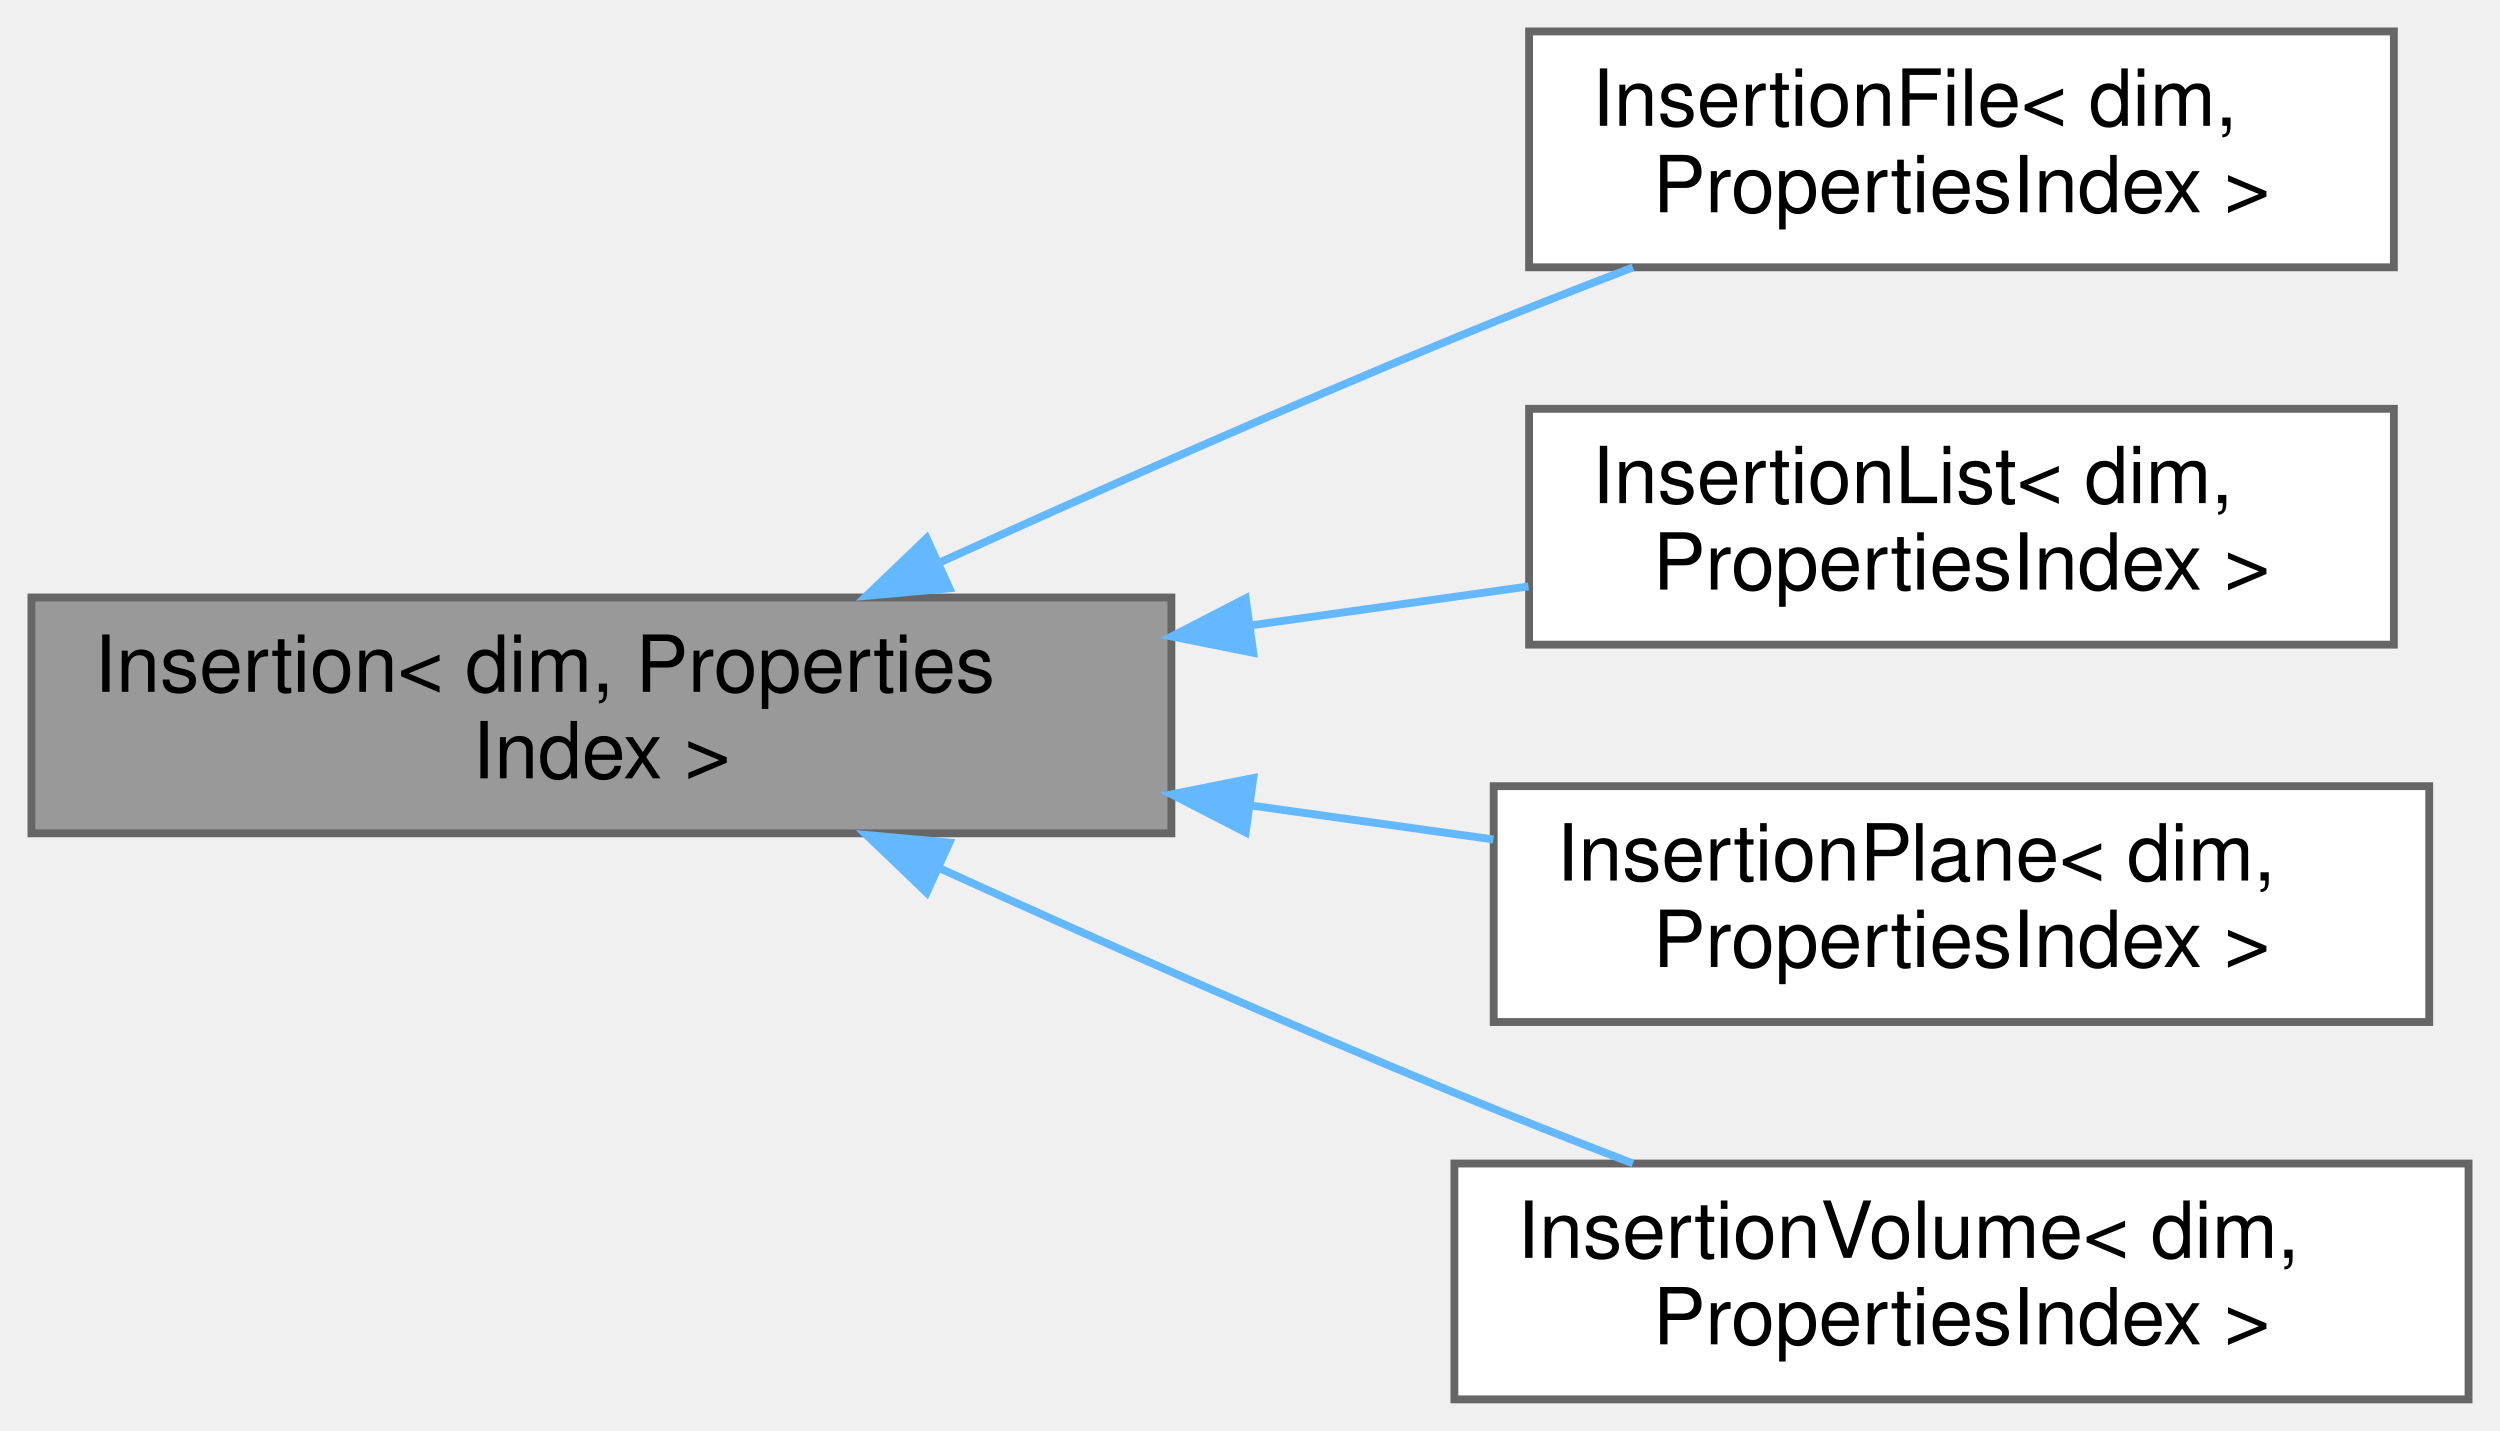
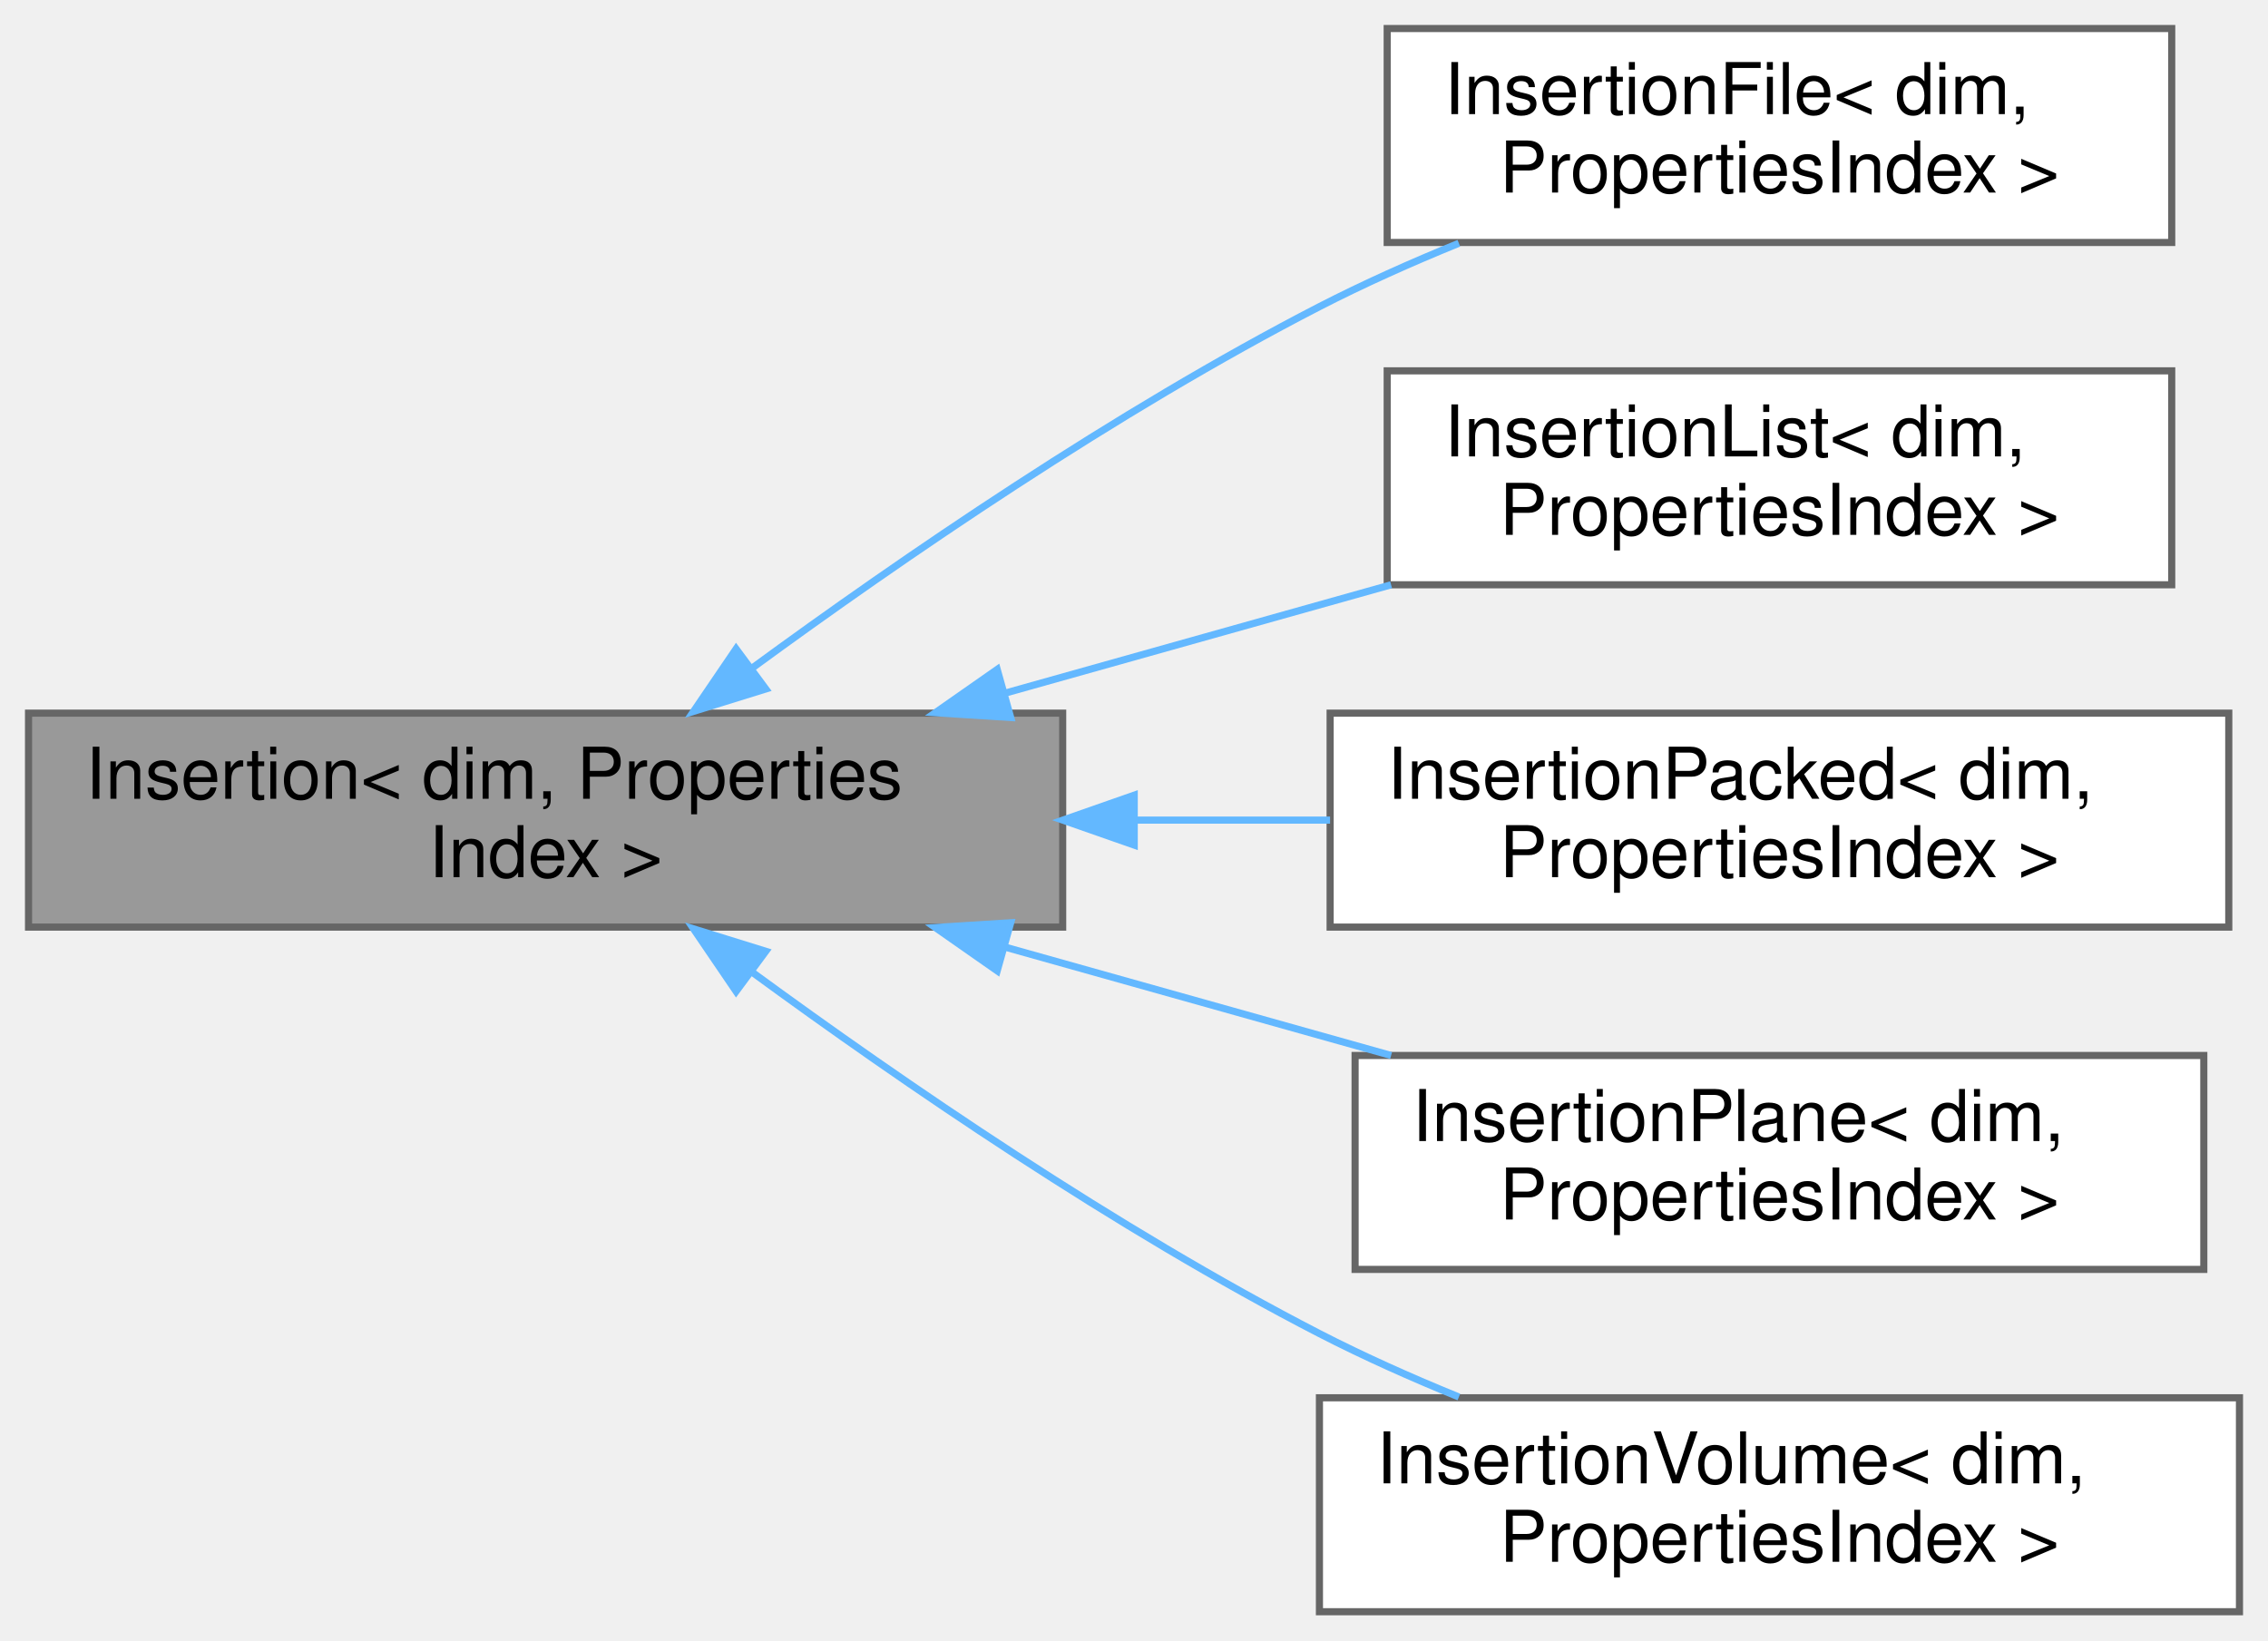
- <svg xmlns="http://www.w3.org/2000/svg" xmlns:xlink="http://www.w3.org/1999/xlink" width="318pt" height="182pt" viewBox="0.00 0.00 318.00 182.00">
-   <g id="graph0" class="graph" transform="scale(1 1) rotate(0) translate(4 178)">
+ <svg xmlns="http://www.w3.org/2000/svg" xmlns:xlink="http://www.w3.org/1999/xlink" width="318pt" height="230pt" viewBox="0.00 0.00 318.00 230.00">
+   <g id="graph0" class="graph" transform="scale(1 1) rotate(0) translate(4 226)">
    <g id="Node000001" class="node">
      <g id="a_Node000001">
        <a xlink:title="Base interface for classes that carry out the insertion of particles in the system.">
-           <polygon fill="#999999" stroke="#666666" points="145,-102 0,-102 0,-72 145,-72 145,-102" />
-           <text text-anchor="start" x="8" y="-90" font-family="Helvetica,sans-Serif" font-size="10.00">Insertion&lt; dim, Properties</text>
-           <text text-anchor="middle" x="72.5" y="-79" font-family="Helvetica,sans-Serif" font-size="10.00">Index &gt;</text>
+           <polygon fill="#999999" stroke="#666666" points="145,-126 0,-126 0,-96 145,-96 145,-126" />
+           <text text-anchor="start" x="8" y="-114" font-family="Helvetica,sans-Serif" font-size="10.00">Insertion&lt; dim, Properties</text>
+           <text text-anchor="middle" x="72.5" y="-103" font-family="Helvetica,sans-Serif" font-size="10.00">Index &gt;</text>
        </a>
      </g>
    </g>
    <g id="Node000002" class="node">
      <g id="a_Node000002">
        <a xlink:href="classInsertionFile.html" target="_top" xlink:title=" ">
-           <polygon fill="white" stroke="#666666" points="300.5,-174 190.5,-174 190.5,-144 300.5,-144 300.5,-174" />
-           <text text-anchor="start" x="198.5" y="-162" font-family="Helvetica,sans-Serif" font-size="10.00">InsertionFile&lt; dim,</text>
-           <text text-anchor="middle" x="245.5" y="-151" font-family="Helvetica,sans-Serif" font-size="10.00"> PropertiesIndex &gt;</text>
+           <polygon fill="white" stroke="#666666" points="300.5,-222 190.5,-222 190.5,-192 300.5,-192 300.5,-222" />
+           <text text-anchor="start" x="198.5" y="-210" font-family="Helvetica,sans-Serif" font-size="10.00">InsertionFile&lt; dim,</text>
+           <text text-anchor="middle" x="245.5" y="-199" font-family="Helvetica,sans-Serif" font-size="10.00"> PropertiesIndex &gt;</text>
        </a>
      </g>
    </g>
    <g id="edge1_Node000001_Node000002" class="edge">
      <g id="a_edge1_Node000001_Node000002">
        <a xlink:title=" ">
-           <path fill="none" stroke="#63b8ff" d="M115.55,-106.46C135.3,-115.43 159.24,-126.04 181,-135 188.3,-138.01 196.13,-141.08 203.71,-143.99" />
-           <polygon fill="#63b8ff" stroke="#63b8ff" points="116.77,-103.17 106.22,-102.21 113.87,-109.54 116.77,-103.17" />
+           <path fill="none" stroke="#63b8ff" d="M101.43,-132.3C122.51,-147.73 152.57,-168.35 181,-183 187.18,-186.18 193.89,-189.18 200.55,-191.89" />
+           <polygon fill="#63b8ff" stroke="#63b8ff" points="103.37,-129.39 93.25,-126.25 99.21,-135.01 103.37,-129.39" />
        </a>
      </g>
    </g>
    <g id="Node000003" class="node">
      <g id="a_Node000003">
        <a xlink:href="classInsertionList.html" target="_top" xlink:title=" ">
-           <polygon fill="white" stroke="#666666" points="300.5,-126 190.5,-126 190.5,-96 300.5,-96 300.5,-126" />
-           <text text-anchor="start" x="198.5" y="-114" font-family="Helvetica,sans-Serif" font-size="10.00">InsertionList&lt; dim,</text>
-           <text text-anchor="middle" x="245.5" y="-103" font-family="Helvetica,sans-Serif" font-size="10.00"> PropertiesIndex &gt;</text>
+           <polygon fill="white" stroke="#666666" points="300.5,-174 190.5,-174 190.5,-144 300.5,-144 300.5,-174" />
+           <text text-anchor="start" x="198.5" y="-162" font-family="Helvetica,sans-Serif" font-size="10.00">InsertionList&lt; dim,</text>
+           <text text-anchor="middle" x="245.5" y="-151" font-family="Helvetica,sans-Serif" font-size="10.00"> PropertiesIndex &gt;</text>
        </a>
      </g>
    </g>
    <g id="edge2_Node000001_Node000003" class="edge">
      <g id="a_edge2_Node000001_Node000003">
        <a xlink:title=" ">
-           <path fill="none" stroke="#63b8ff" d="M155.06,-98.45C167.07,-100.13 179.17,-101.83 190.43,-103.41" />
-           <polygon fill="#63b8ff" stroke="#63b8ff" points="155.42,-94.96 145.03,-97.04 154.45,-101.9 155.42,-94.96" />
+           <path fill="none" stroke="#63b8ff" d="M136.87,-128.79C154.69,-133.79 173.88,-139.18 191.05,-144" />
+           <polygon fill="#63b8ff" stroke="#63b8ff" points="137.71,-125.39 127.14,-126.06 135.82,-132.13 137.71,-125.39" />
        </a>
      </g>
    </g>
    <g id="Node000004" class="node">
      <g id="a_Node000004">
+         <a xlink:href="classInsertionPacked.html" target="_top" xlink:title=" ">
+           <polygon fill="white" stroke="#666666" points="308.5,-126 182.5,-126 182.5,-96 308.5,-96 308.5,-126" />
+           <text text-anchor="start" x="190.5" y="-114" font-family="Helvetica,sans-Serif" font-size="10.00">InsertionPacked&lt; dim,</text>
+           <text text-anchor="middle" x="245.5" y="-103" font-family="Helvetica,sans-Serif" font-size="10.00"> PropertiesIndex &gt;</text>
+         </a>
+       </g>
+     </g>
+     <g id="edge3_Node000001_Node000004" class="edge">
+       <g id="a_edge3_Node000001_Node000004">
+         <a xlink:title=" ">
+           <path fill="none" stroke="#63b8ff" d="M155.31,-111C164.45,-111 173.65,-111 182.49,-111" />
+           <polygon fill="#63b8ff" stroke="#63b8ff" points="155.03,-107.5 145.03,-111 155.03,-114.5 155.03,-107.5" />
+         </a>
+       </g>
+     </g>
+     <g id="Node000005" class="node">
+       <g id="a_Node000005">
        <a xlink:href="classInsertionPlane.html" target="_top" xlink:title="Insertion of particles using cells cut by a plane. Particle insertion using cells cut by a plane....">
          <polygon fill="white" stroke="#666666" points="305,-78 186,-78 186,-48 305,-48 305,-78" />
          <text text-anchor="start" x="194" y="-66" font-family="Helvetica,sans-Serif" font-size="10.00">InsertionPlane&lt; dim,</text>
          <text text-anchor="middle" x="245.5" y="-55" font-family="Helvetica,sans-Serif" font-size="10.00"> PropertiesIndex &gt;</text>
        </a>
      </g>
    </g>
-     <g id="edge3_Node000001_Node000004" class="edge">
-       <g id="a_edge3_Node000001_Node000004">
+     <g id="edge4_Node000001_Node000005" class="edge">
+       <g id="a_edge4_Node000001_Node000005">
        <a xlink:title=" ">
-           <path fill="none" stroke="#63b8ff" d="M155,-75.56C165.45,-74.09 175.98,-72.62 185.96,-71.22" />
-           <polygon fill="#63b8ff" stroke="#63b8ff" points="154.45,-72.1 145.03,-76.96 155.42,-79.04 154.45,-72.1" />
+           <path fill="none" stroke="#63b8ff" d="M136.87,-93.21C154.69,-88.21 173.88,-82.82 191.05,-78" />
+           <polygon fill="#63b8ff" stroke="#63b8ff" points="135.82,-89.87 127.14,-95.94 137.71,-96.61 135.82,-89.87" />
        </a>
      </g>
    </g>
-     <g id="Node000005" class="node">
-       <g id="a_Node000005">
+     <g id="Node000006" class="node">
+       <g id="a_Node000006">
        <a xlink:href="classInsertionVolume.html" target="_top" xlink:title=" ">
          <polygon fill="white" stroke="#666666" points="310,-30 181,-30 181,0 310,0 310,-30" />
          <text text-anchor="start" x="189" y="-18" font-family="Helvetica,sans-Serif" font-size="10.00">InsertionVolume&lt; dim,</text>
          <text text-anchor="middle" x="245.5" y="-7" font-family="Helvetica,sans-Serif" font-size="10.00"> PropertiesIndex &gt;</text>
        </a>
      </g>
    </g>
-     <g id="edge4_Node000001_Node000005" class="edge">
-       <g id="a_edge4_Node000001_Node000005">
+     <g id="edge5_Node000001_Node000006" class="edge">
+       <g id="a_edge5_Node000001_Node000006">
        <a xlink:title=" ">
-           <path fill="none" stroke="#63b8ff" d="M115.55,-67.54C135.3,-58.57 159.24,-47.96 181,-39 188.3,-35.99 196.13,-32.92 203.71,-30.01" />
-           <polygon fill="#63b8ff" stroke="#63b8ff" points="113.87,-64.46 106.22,-71.79 116.77,-70.83 113.87,-64.46" />
+           <path fill="none" stroke="#63b8ff" d="M101.43,-89.7C122.51,-74.27 152.57,-53.65 181,-39 187.18,-35.82 193.89,-32.82 200.55,-30.11" />
+           <polygon fill="#63b8ff" stroke="#63b8ff" points="99.21,-86.99 93.25,-95.75 103.37,-92.61 99.21,-86.99" />
        </a>
      </g>
    </g>
  </g>
</svg>
